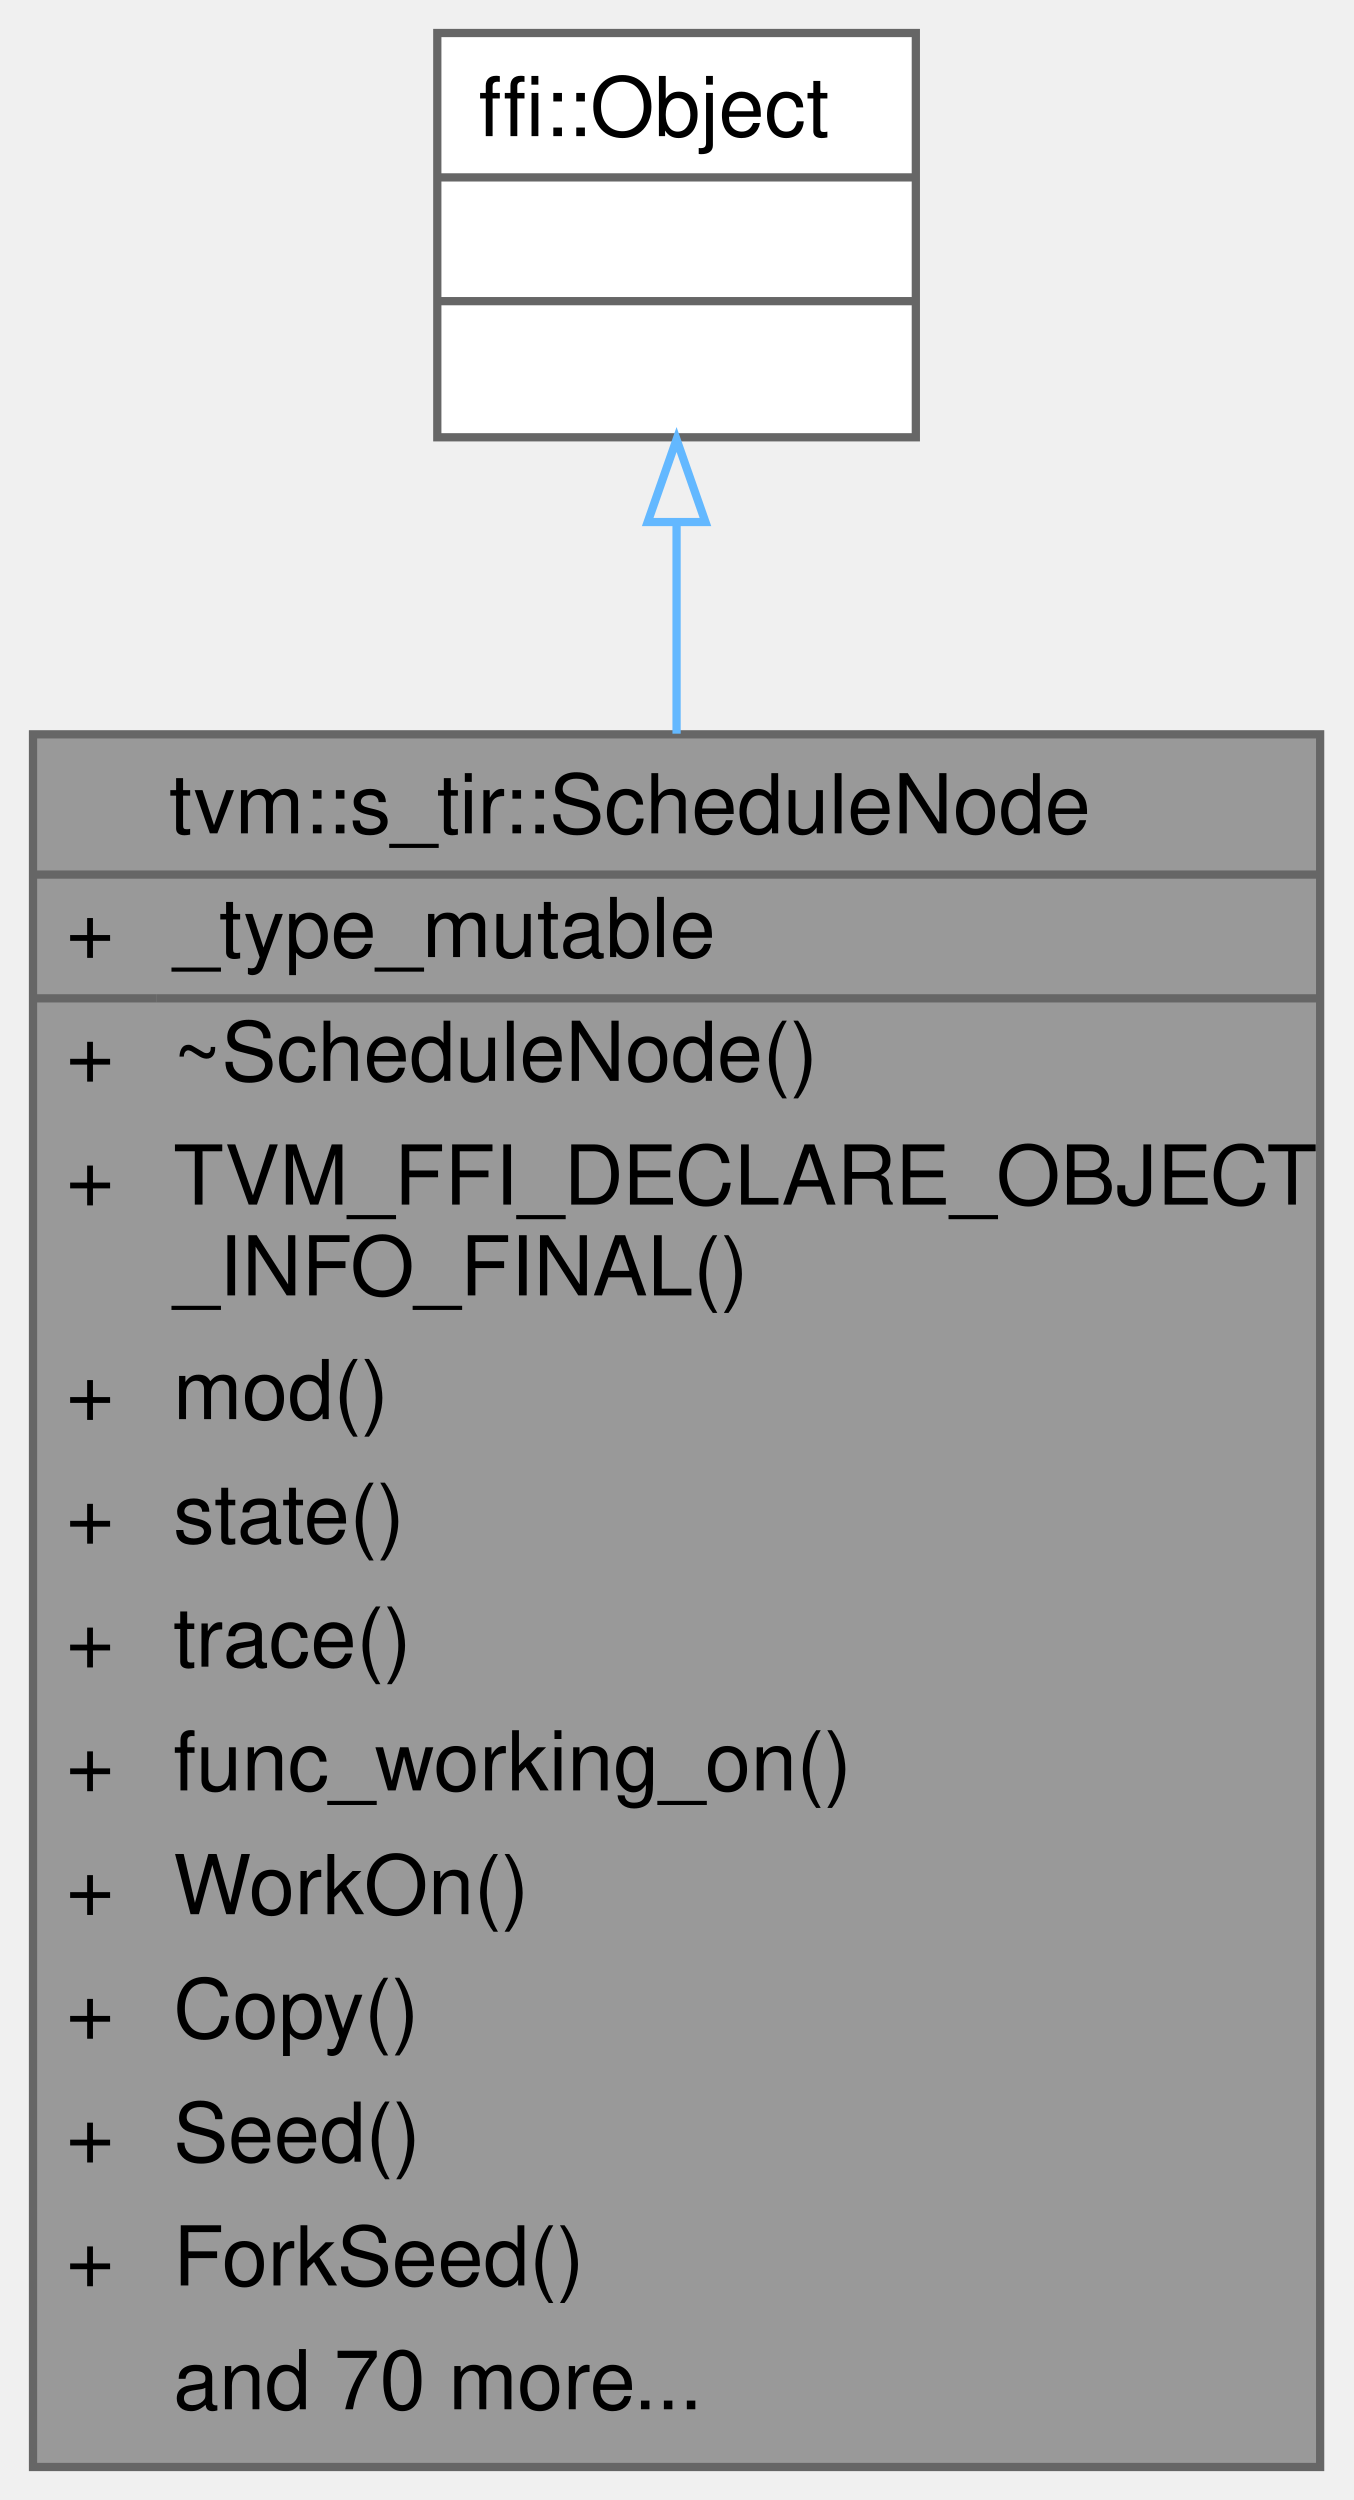
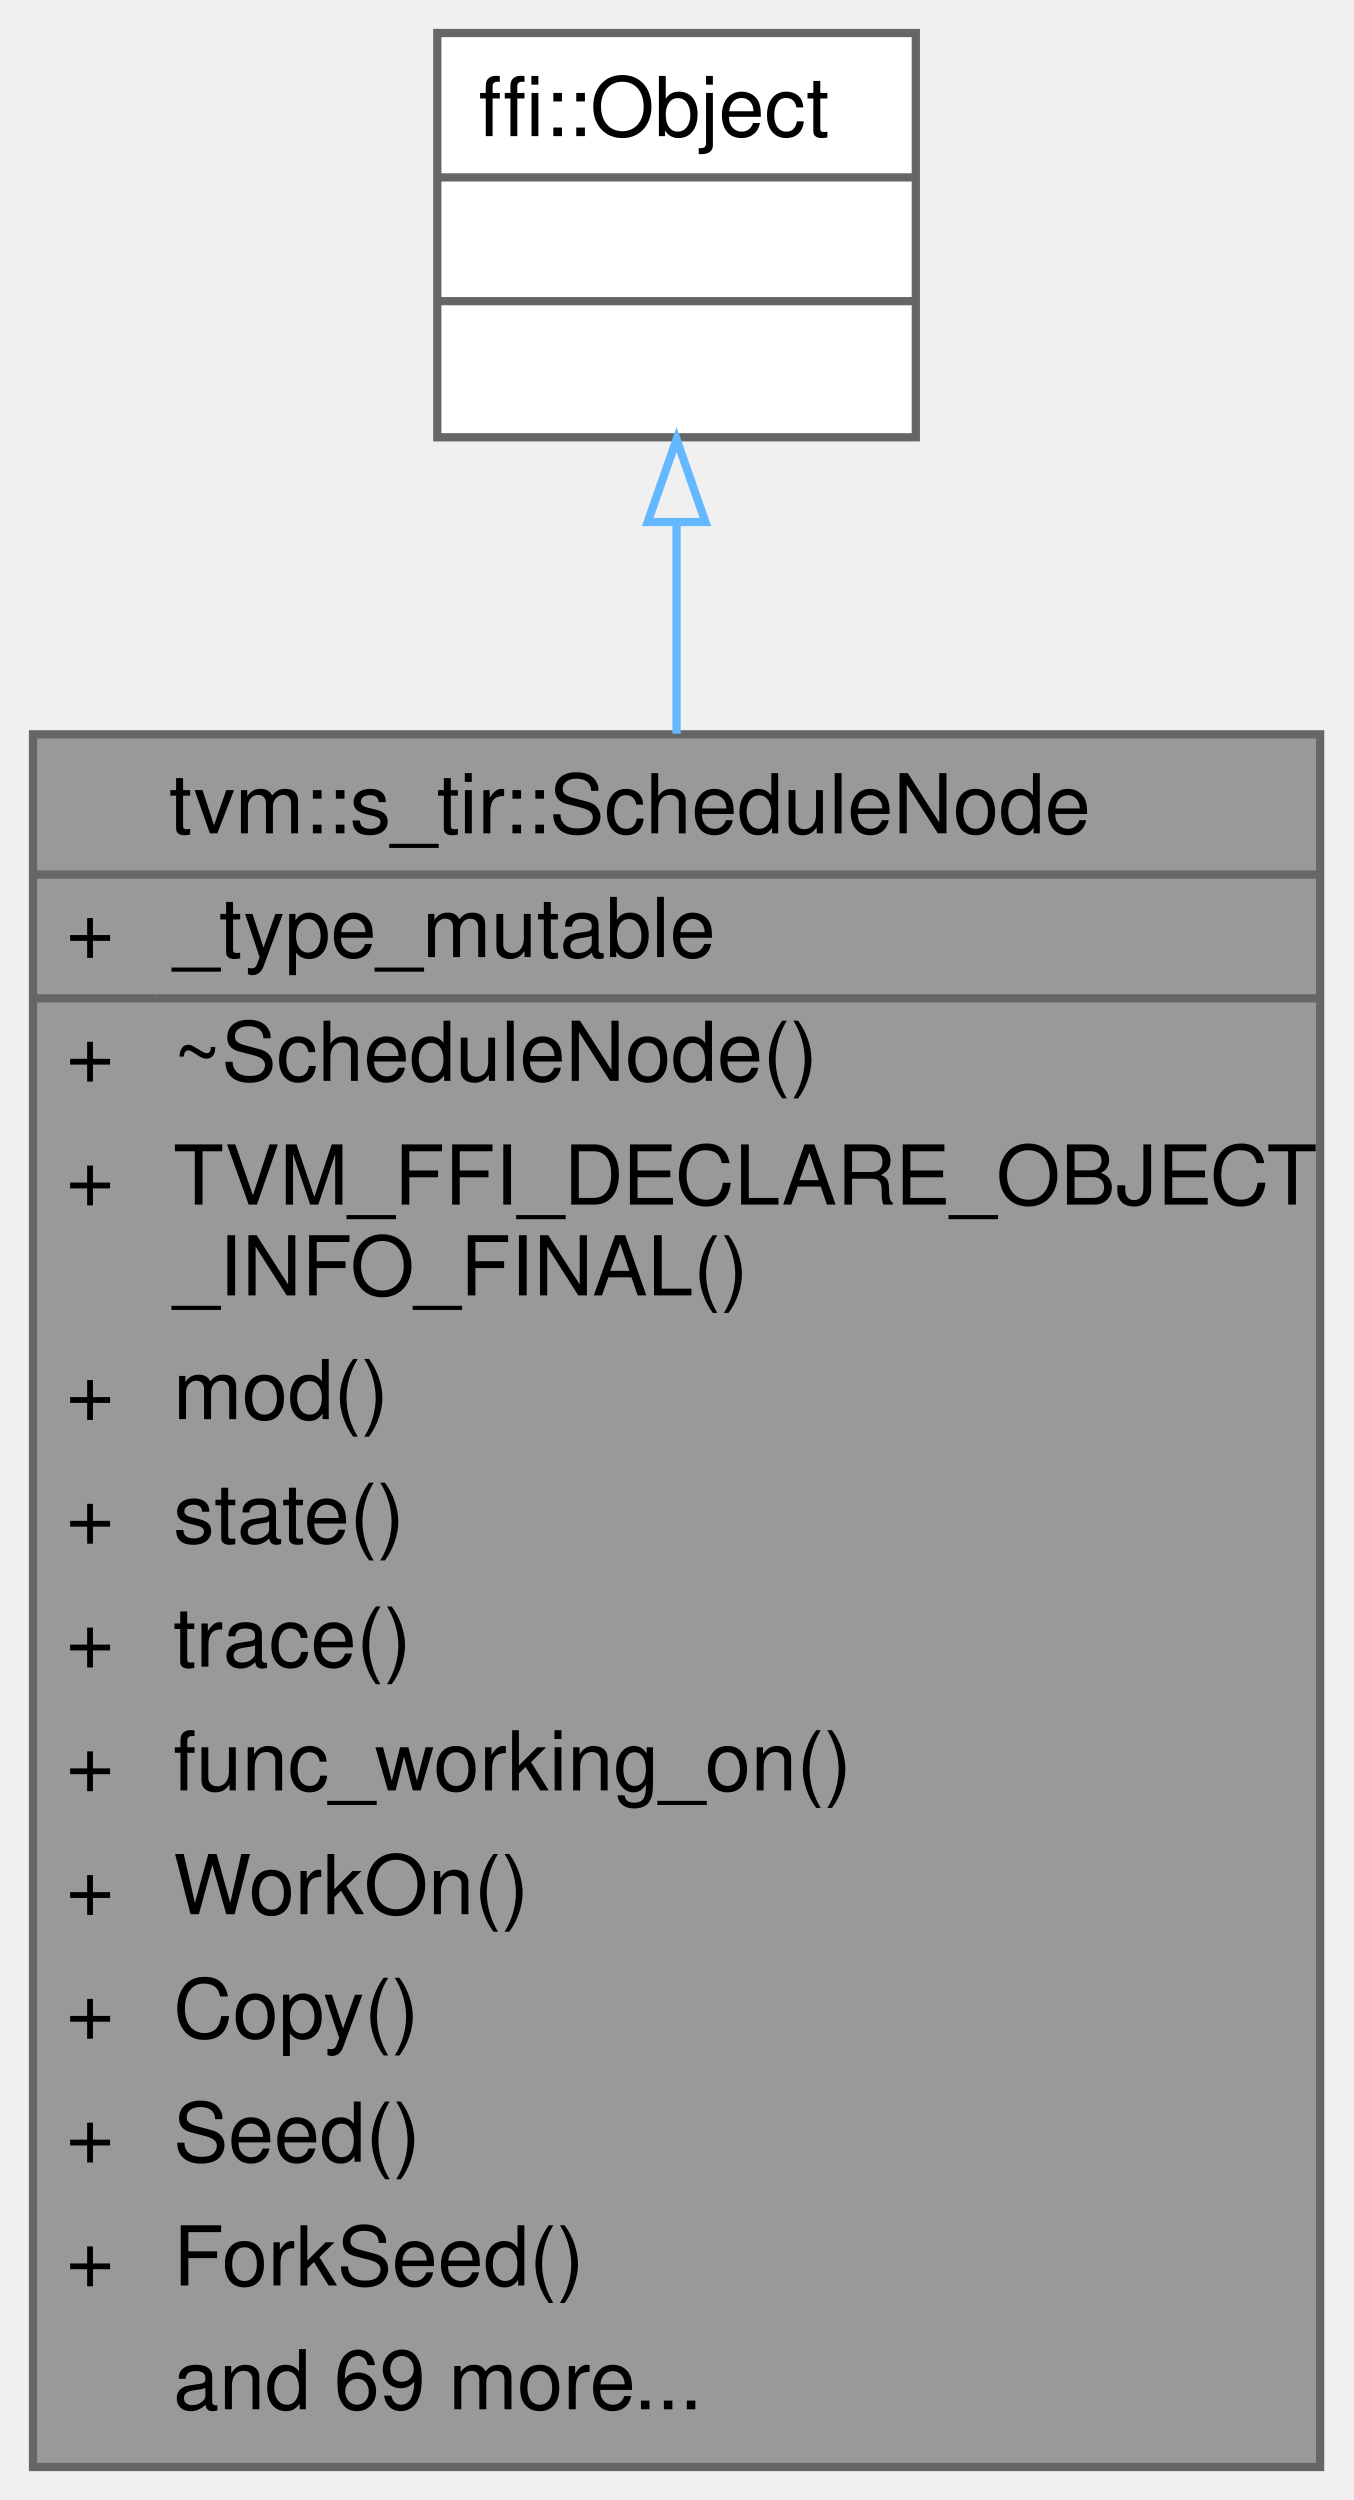
<svg xmlns="http://www.w3.org/2000/svg" xmlns:xlink="http://www.w3.org/1999/xlink" width="164pt" height="303pt" viewBox="0.00 0.00 164.00 303.00">
  <g id="graph0" class="graph" transform="scale(1 1) rotate(0) translate(4 299)">
    <g id="Node000001" class="node">
      <g id="a_Node000001">
        <a xlink:title="The user-facing schedule class.">
          <polygon fill="#999999" stroke="transparent" points="156,-210 0,-210 0,0 156,0 156,-210" />
          <text text-anchor="start" x="16.5" y="-198" font-family="Helvetica,sans-Serif" font-size="10.00">tvm::s_tir::ScheduleNode</text>
          <text text-anchor="start" x="4" y="-183" font-family="Helvetica,sans-Serif" font-size="10.00">+</text>
          <text text-anchor="start" x="17" y="-183" font-family="Helvetica,sans-Serif" font-size="10.00">_type_mutable</text>
          <text text-anchor="start" x="4" y="-168" font-family="Helvetica,sans-Serif" font-size="10.00">+</text>
          <text text-anchor="start" x="17" y="-168" font-family="Helvetica,sans-Serif" font-size="10.00">~ScheduleNode()</text>
          <text text-anchor="start" x="4" y="-153" font-family="Helvetica,sans-Serif" font-size="10.00">+</text>
          <text text-anchor="start" x="17" y="-153" font-family="Helvetica,sans-Serif" font-size="10.00">TVM_FFI_DECLARE_OBJECT</text>
          <text text-anchor="start" x="17" y="-142" font-family="Helvetica,sans-Serif" font-size="10.00">_INFO_FINAL()</text>
          <text text-anchor="start" x="4" y="-127" font-family="Helvetica,sans-Serif" font-size="10.00">+</text>
          <text text-anchor="start" x="17" y="-127" font-family="Helvetica,sans-Serif" font-size="10.00">mod()</text>
          <text text-anchor="start" x="4" y="-112" font-family="Helvetica,sans-Serif" font-size="10.00">+</text>
          <text text-anchor="start" x="17" y="-112" font-family="Helvetica,sans-Serif" font-size="10.00">state()</text>
          <text text-anchor="start" x="4" y="-97" font-family="Helvetica,sans-Serif" font-size="10.00">+</text>
          <text text-anchor="start" x="17" y="-97" font-family="Helvetica,sans-Serif" font-size="10.00">trace()</text>
          <text text-anchor="start" x="4" y="-82" font-family="Helvetica,sans-Serif" font-size="10.00">+</text>
          <text text-anchor="start" x="17" y="-82" font-family="Helvetica,sans-Serif" font-size="10.00">func_working_on()</text>
          <text text-anchor="start" x="4" y="-67" font-family="Helvetica,sans-Serif" font-size="10.00">+</text>
          <text text-anchor="start" x="17" y="-67" font-family="Helvetica,sans-Serif" font-size="10.00">WorkOn()</text>
          <text text-anchor="start" x="4" y="-52" font-family="Helvetica,sans-Serif" font-size="10.00">+</text>
          <text text-anchor="start" x="17" y="-52" font-family="Helvetica,sans-Serif" font-size="10.00">Copy()</text>
          <text text-anchor="start" x="4" y="-37" font-family="Helvetica,sans-Serif" font-size="10.00">+</text>
          <text text-anchor="start" x="17" y="-37" font-family="Helvetica,sans-Serif" font-size="10.00">Seed()</text>
          <text text-anchor="start" x="4" y="-22" font-family="Helvetica,sans-Serif" font-size="10.00">+</text>
          <text text-anchor="start" x="17" y="-22" font-family="Helvetica,sans-Serif" font-size="10.00">ForkSeed()</text>
-           <text text-anchor="start" x="17" y="-7" font-family="Helvetica,sans-Serif" font-size="10.00">and 70 more...</text>
+           <text text-anchor="start" x="17" y="-7" font-family="Helvetica,sans-Serif" font-size="10.00">and 69 more...</text>
          <polygon fill="#666666" stroke="#666666" points="0,-193 0,-193 156,-193 156,-193 0,-193" />
          <polygon fill="#666666" stroke="#666666" points="0,-178 0,-178 15,-178 15,-178 0,-178" />
          <polygon fill="#666666" stroke="#666666" points="15,-178 15,-178 156,-178 156,-178 15,-178" />
          <polygon fill="none" stroke="#666666" points="0,0 0,-210 156,-210 156,0 0,0" />
        </a>
      </g>
    </g>
    <g id="Node000002" class="node">
      <g id="a_Node000002">
        <a xlink:title=" ">
          <polygon fill="white" stroke="transparent" points="107,-295 49,-295 49,-246 107,-246 107,-295" />
          <text text-anchor="start" x="54" y="-282.5" font-family="Helvetica,sans-Serif" font-size="10.00">ffi::Object</text>
          <text text-anchor="start" x="76" y="-267.5" font-family="Helvetica,sans-Serif" font-size="10.00"> </text>
          <text text-anchor="start" x="76" y="-252.5" font-family="Helvetica,sans-Serif" font-size="10.00"> </text>
          <polygon fill="#666666" stroke="#666666" points="49,-277.5 49,-277.5 107,-277.5 107,-277.5 49,-277.5" />
          <polygon fill="#666666" stroke="#666666" points="49,-262.5 49,-262.5 107,-262.5 107,-262.5 49,-262.5" />
          <polygon fill="none" stroke="#666666" points="49,-246 49,-295 107,-295 107,-246 49,-246" />
        </a>
      </g>
    </g>
    <g id="edge1_Node000001_Node000002" class="edge">
      <g id="a_edge1_Node000001_Node000002">
        <a xlink:title=" ">
          <path fill="none" stroke="#63b8ff" d="M78,-235.69C78,-227.89 78,-219.18 78,-210.08" />
          <polygon fill="none" stroke="#63b8ff" points="74.5,-235.73 78,-245.73 81.5,-235.73 74.5,-235.73" />
        </a>
      </g>
    </g>
  </g>
</svg>
